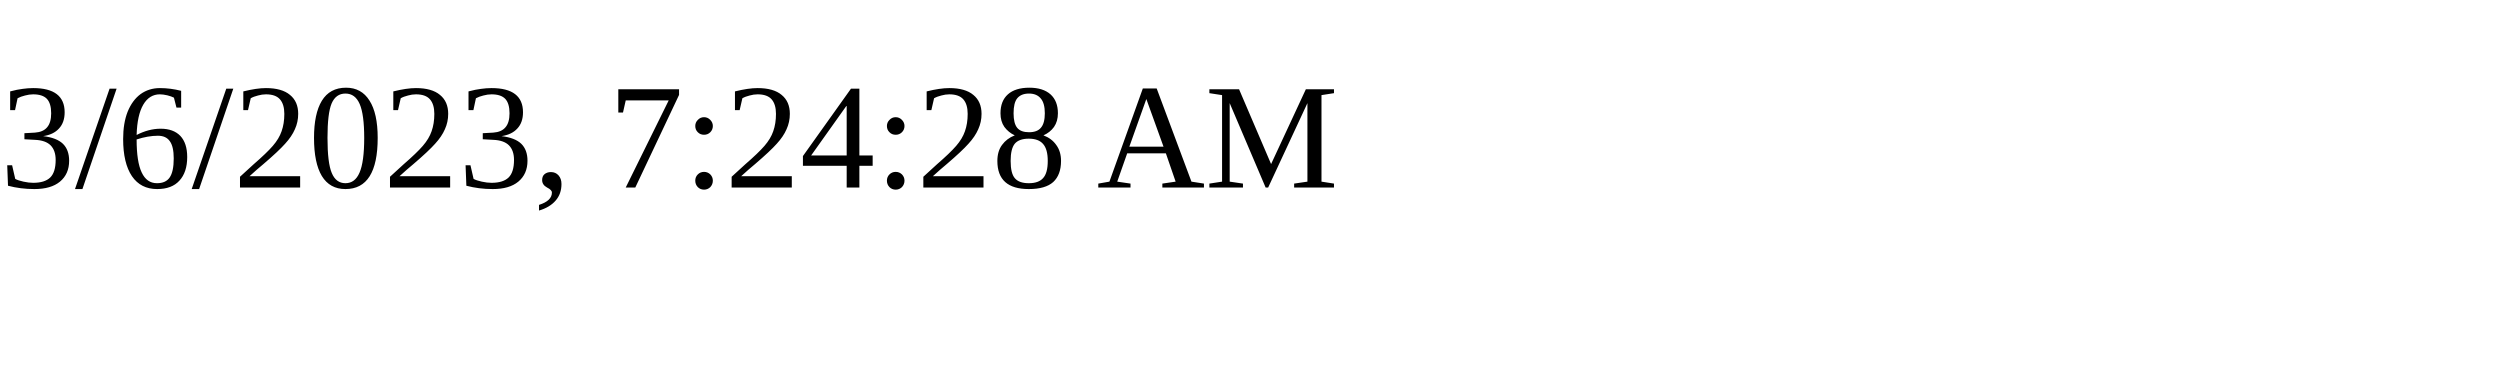
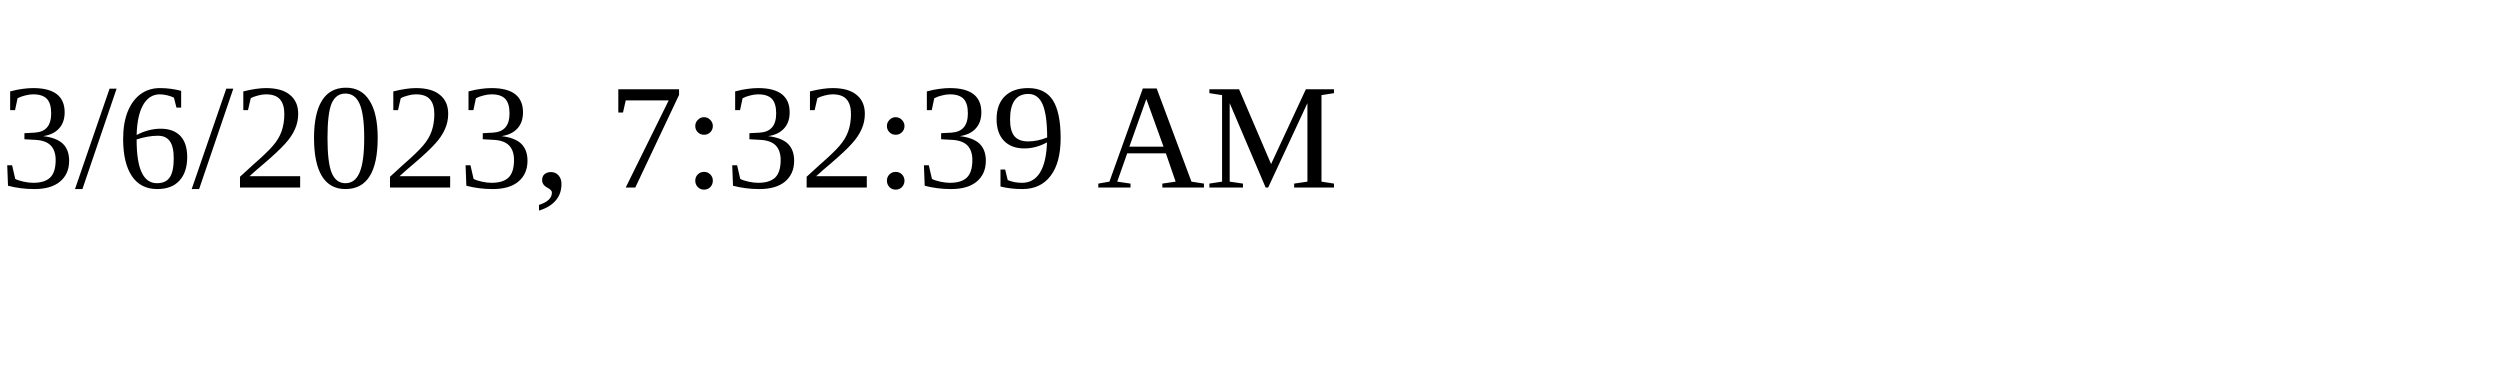
<svg xmlns="http://www.w3.org/2000/svg" height="30" width="200">
-   <text x="0" y="15">3/6/2023, 7:24:28 AM</text>
+   <text x="0" y="15">3/6/2023, 7:32:39 AM</text>
</svg>
